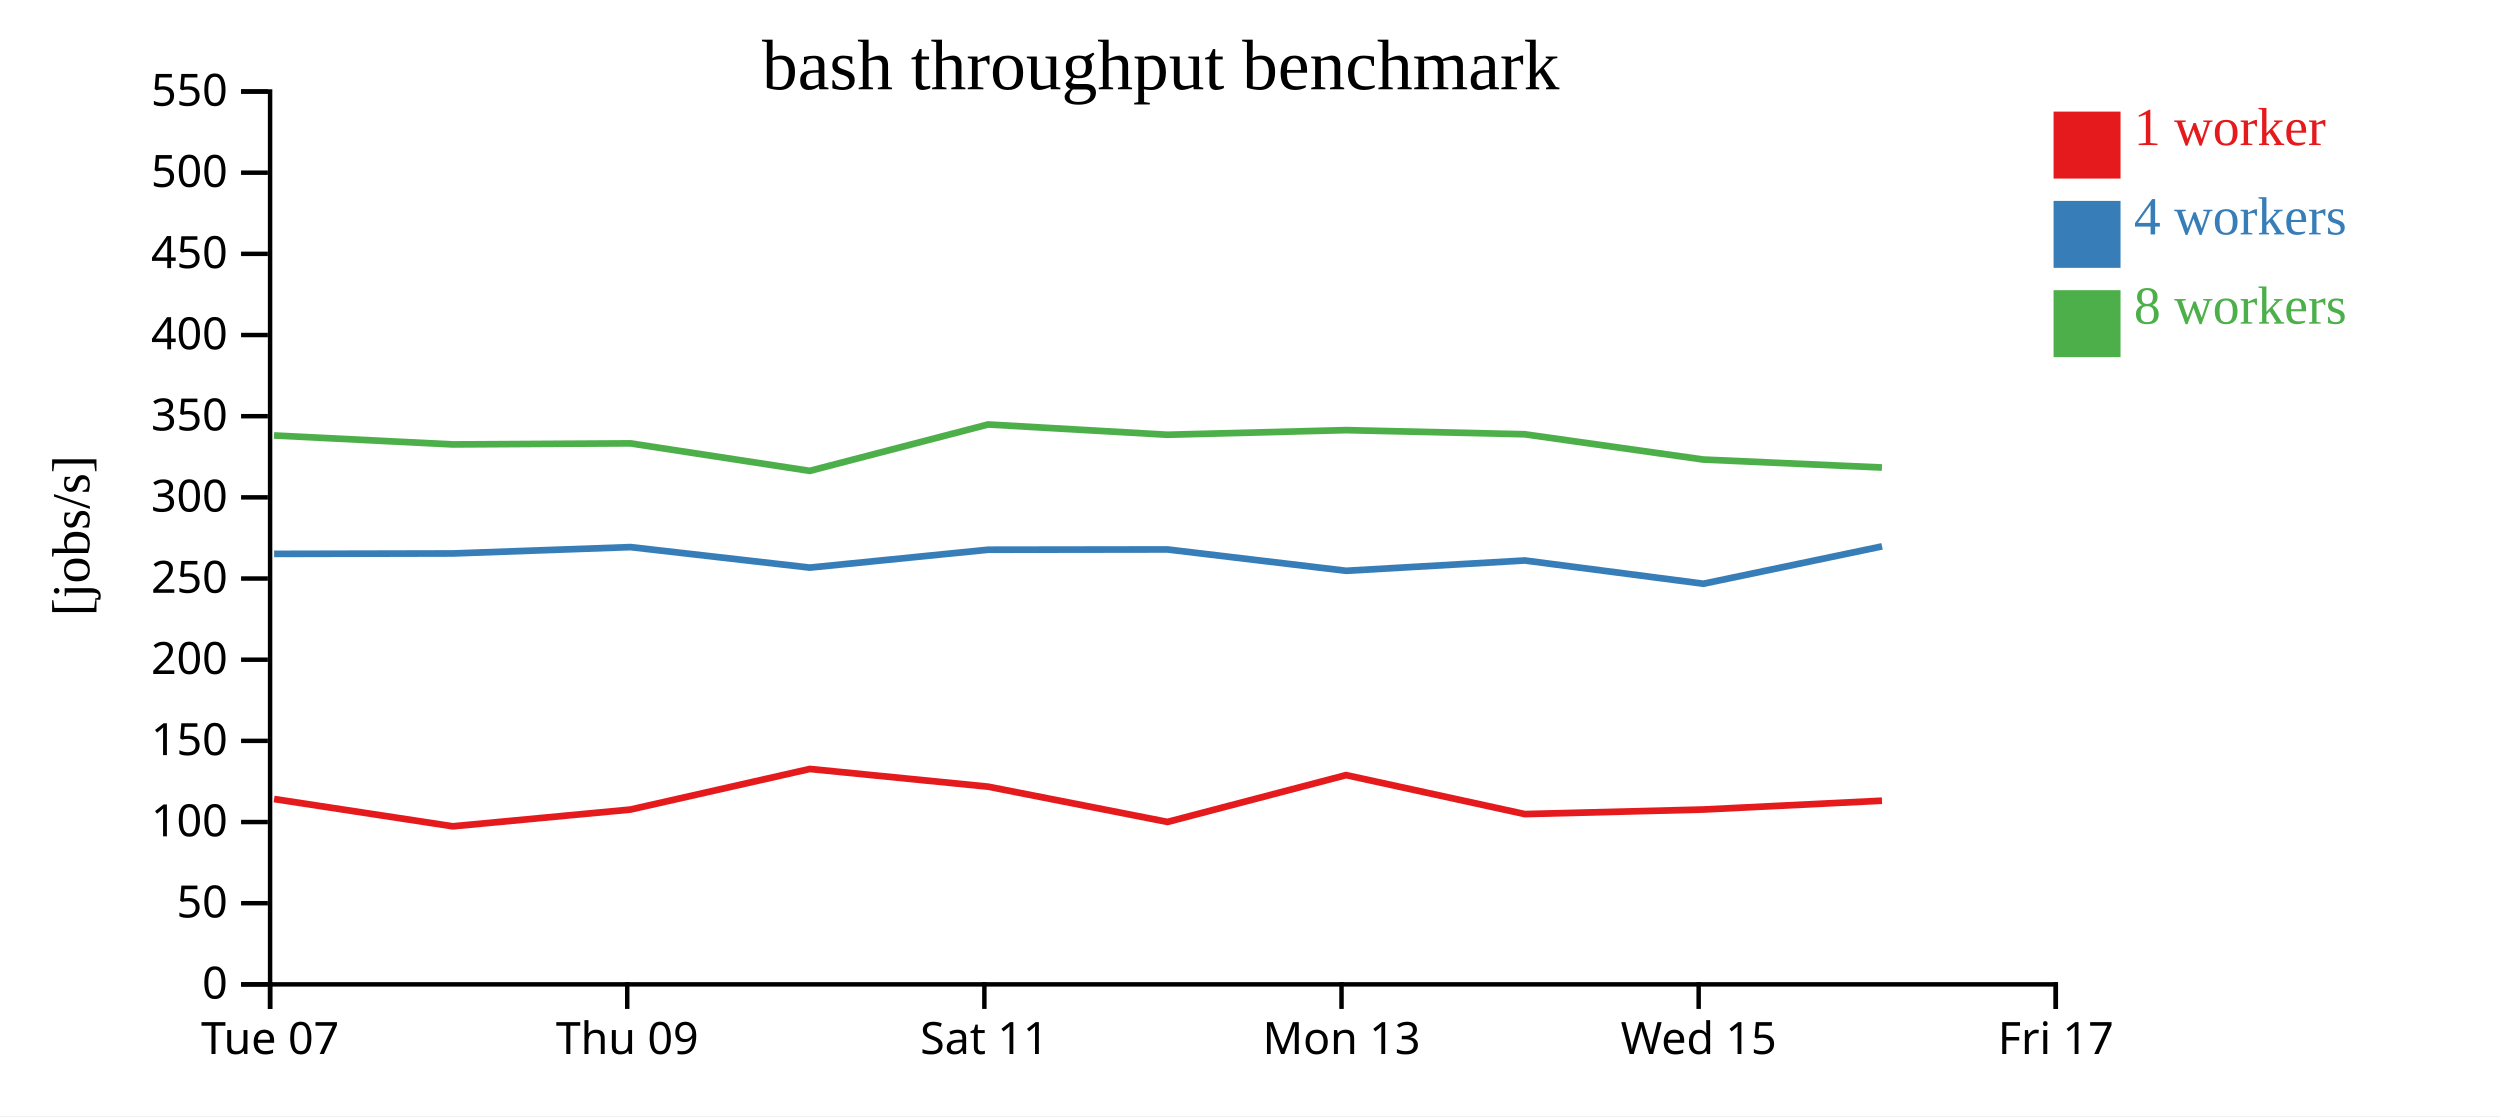
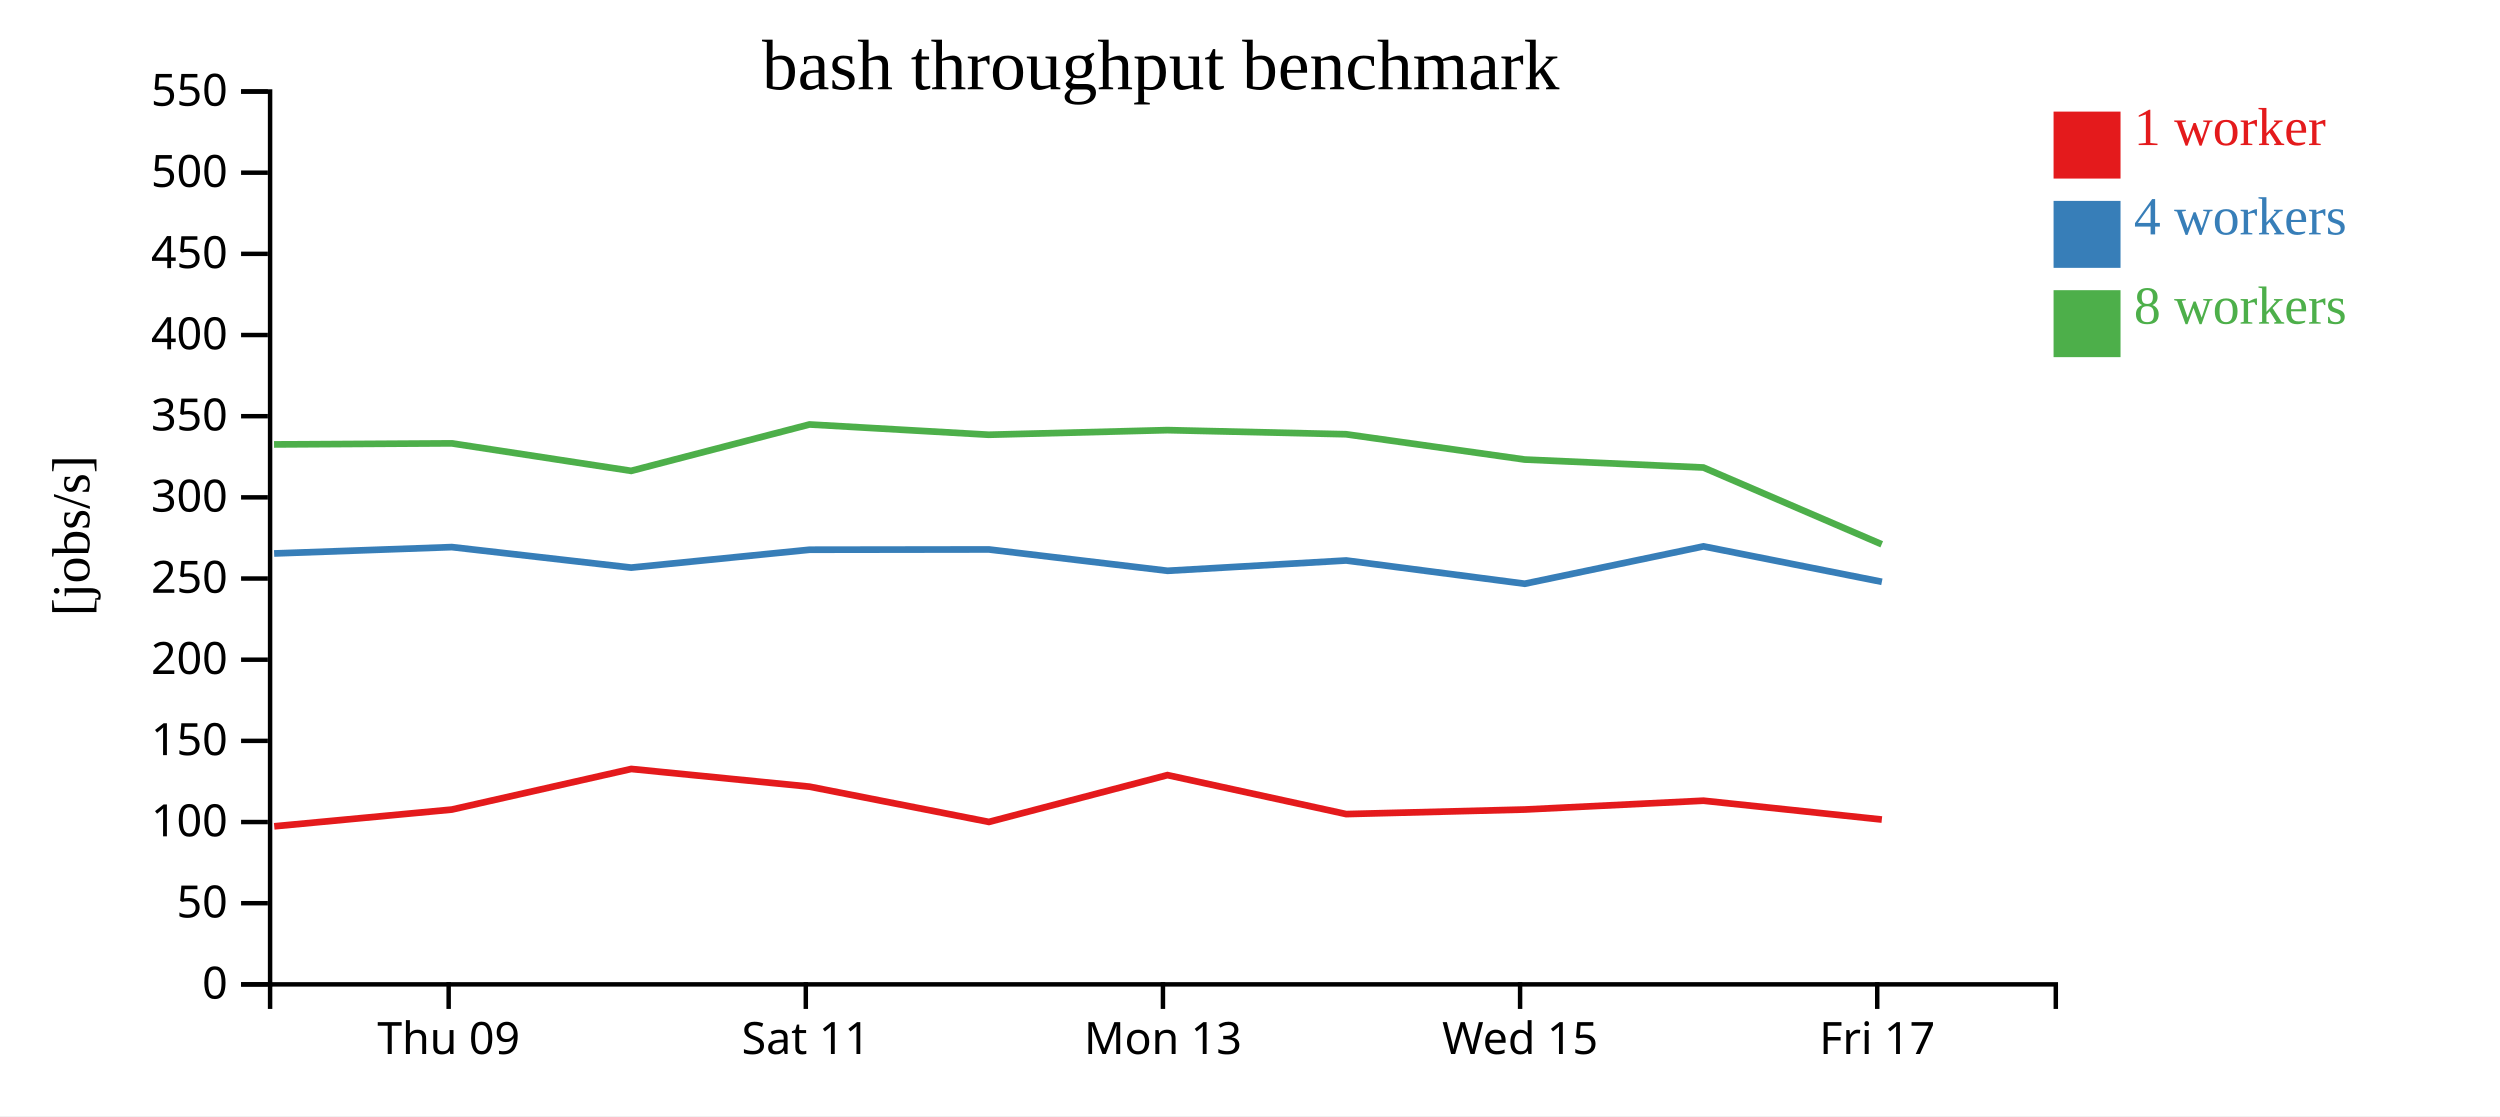
<svg xmlns="http://www.w3.org/2000/svg" width="560" height="250">
  <rect width="100%" height="100%" fill="white" />
  <g transform="translate(60,20)">
    <g transform="translate(0,200)" fill="none" font-size="10" font-family="sans-serif" text-anchor="middle">
      <path class="domain" stroke="currentColor" d="M0.5,6V0.5H400.5V6" />
-       <g class="tick" opacity="1" transform="translate(0.5,0)">
-         <line stroke="currentColor" y2="6" />
-         <text fill="currentColor" y="9" dy="0.71em">Tue 07</text>
-       </g>
-       <g class="tick" opacity="1" transform="translate(80.5,0)">
+       <g class="tick" opacity="1" transform="translate(40.5,0)">
        <line stroke="currentColor" y2="6" />
        <text fill="currentColor" y="9" dy="0.71em">Thu 09</text>
      </g>
-       <g class="tick" opacity="1" transform="translate(160.5,0)">
+       <g class="tick" opacity="1" transform="translate(120.5,0)">
        <line stroke="currentColor" y2="6" />
        <text fill="currentColor" y="9" dy="0.71em">Sat 11</text>
      </g>
-       <g class="tick" opacity="1" transform="translate(240.5,0)">
+       <g class="tick" opacity="1" transform="translate(200.5,0)">
        <line stroke="currentColor" y2="6" />
        <text fill="currentColor" y="9" dy="0.71em">Mon 13</text>
      </g>
-       <g class="tick" opacity="1" transform="translate(320.5,0)">
+       <g class="tick" opacity="1" transform="translate(280.5,0)">
        <line stroke="currentColor" y2="6" />
        <text fill="currentColor" y="9" dy="0.71em">Wed 15</text>
      </g>
-       <g class="tick" opacity="1" transform="translate(400.5,0)">
+       <g class="tick" opacity="1" transform="translate(360.5,0)">
        <line stroke="currentColor" y2="6" />
        <text fill="currentColor" y="9" dy="0.71em">Fri 17</text>
      </g>
    </g>
    <g fill="none" font-size="10" font-family="sans-serif" text-anchor="end">
      <path class="domain" stroke="currentColor" d="M-6,200.5H0.5V0.5H-6" />
      <g class="tick" opacity="1" transform="translate(0,200.5)">
        <line stroke="currentColor" x2="-6" />
        <text fill="currentColor" x="-9" dy="0.32em">0</text>
      </g>
      <g class="tick" opacity="1" transform="translate(0,182.3182)">
        <line stroke="currentColor" x2="-6" />
        <text fill="currentColor" x="-9" dy="0.32em">50</text>
      </g>
      <g class="tick" opacity="1" transform="translate(0,164.1364)">
        <line stroke="currentColor" x2="-6" />
        <text fill="currentColor" x="-9" dy="0.32em">100</text>
      </g>
      <g class="tick" opacity="1" transform="translate(0,145.9545)">
        <line stroke="currentColor" x2="-6" />
        <text fill="currentColor" x="-9" dy="0.32em">150</text>
      </g>
      <g class="tick" opacity="1" transform="translate(0,127.7727)">
        <line stroke="currentColor" x2="-6" />
        <text fill="currentColor" x="-9" dy="0.32em">200</text>
      </g>
      <g class="tick" opacity="1" transform="translate(0,109.5909)">
        <line stroke="currentColor" x2="-6" />
        <text fill="currentColor" x="-9" dy="0.32em">250</text>
      </g>
      <g class="tick" opacity="1" transform="translate(0,91.40909)">
        <line stroke="currentColor" x2="-6" />
        <text fill="currentColor" x="-9" dy="0.32em">300</text>
      </g>
      <g class="tick" opacity="1" transform="translate(0,73.22727)">
        <line stroke="currentColor" x2="-6" />
        <text fill="currentColor" x="-9" dy="0.32em">350</text>
      </g>
      <g class="tick" opacity="1" transform="translate(0,55.04545)">
        <line stroke="currentColor" x2="-6" />
        <text fill="currentColor" x="-9" dy="0.32em">400</text>
      </g>
      <g class="tick" opacity="1" transform="translate(0,36.86364)">
        <line stroke="currentColor" x2="-6" />
        <text fill="currentColor" x="-9" dy="0.32em">450</text>
      </g>
      <g class="tick" opacity="1" transform="translate(0,18.68182)">
        <line stroke="currentColor" x2="-6" />
        <text fill="currentColor" x="-9" dy="0.32em">500</text>
      </g>
      <g class="tick" opacity="1" transform="translate(0,0.5)">
        <line stroke="currentColor" x2="-6" />
        <text fill="currentColor" x="-9" dy="0.32em">550</text>
      </g>
    </g>
    <text text-anchor="middle" style="font-size: 12px" transform="rotate(-90)" y="-40" x="-100">[jobs/s]</text>
    <text text-anchor="middle" style="font-size: 16px" y="0" x="200">bash throughput benchmark</text>
-     <path class="line" fill="none" stroke="#e41a1c" stroke-width="1.5" d="M1.395,158.981L41.423,165.095L81.213,161.34L121.4,152.247L161.353,156.217L201.513,164.112L241.51,153.624L281.55,162.355L321.543,161.334L361.566,159.357" />
-     <path class="line" fill="none" stroke="#377eb8" stroke-width="1.5" d="M1.404,104.071L41.401,103.978L81.208,102.55L121.392,107.145L161.358,103.138L201.503,103.078L241.527,107.859L281.55,105.549L321.544,110.757L361.584,102.388" />
-     <path class="line" fill="none" stroke="#4daf4a" stroke-width="1.5" d="M1.379,77.543L41.383,79.551L81.176,79.311L121.374,85.475L161.32,75.082L201.483,77.385L241.499,76.349L281.514,77.274L321.515,82.937L361.552,84.725" />
+     <path class="line" fill="none" stroke="#e41a1c" stroke-width="1.5" d="M1.423,165.095L41.213,161.34L81.4,152.247L121.353,156.217L161.513,164.112L201.51,153.624L241.55,162.355L281.543,161.334L321.566,159.357L361.53,163.58" />
+     <path class="line" fill="none" stroke="#377eb8" stroke-width="1.5" d="M1.401,103.978L41.208,102.55L81.392,107.145L121.358,103.138L161.503,103.078L201.527,107.859L241.55,105.549L281.544,110.757L321.584,102.388L361.541,110.328" />
+     <path class="line" fill="none" stroke="#4daf4a" stroke-width="1.5" d="M1.383,79.551L41.176,79.311L81.374,85.475L121.32,75.082L161.483,77.385L201.499,76.349L241.514,77.274L281.515,82.937L321.552,84.725L361.506,101.923" />
    <rect class="dot" x="400" y="5" width="15" height="15" style="fill: #e41a1c;" />
    <rect class="dot" x="400" y="25" width="15" height="15" style="fill: #377eb8;" />
    <rect class="dot" x="400" y="45" width="15" height="15" style="fill: #4daf4a;" />
    <text class="label" x="418" y="12.5" style="fill: #e41a1c; alignment-baseline: middle;" text-anchor="left">1 worker</text>
    <text class="label" x="418" y="32.5" style="fill: #377eb8; alignment-baseline: middle;" text-anchor="left">4 workers</text>
    <text class="label" x="418" y="52.5" style="fill: #4daf4a; alignment-baseline: middle;" text-anchor="left">8 workers</text>
  </g>
</svg>
